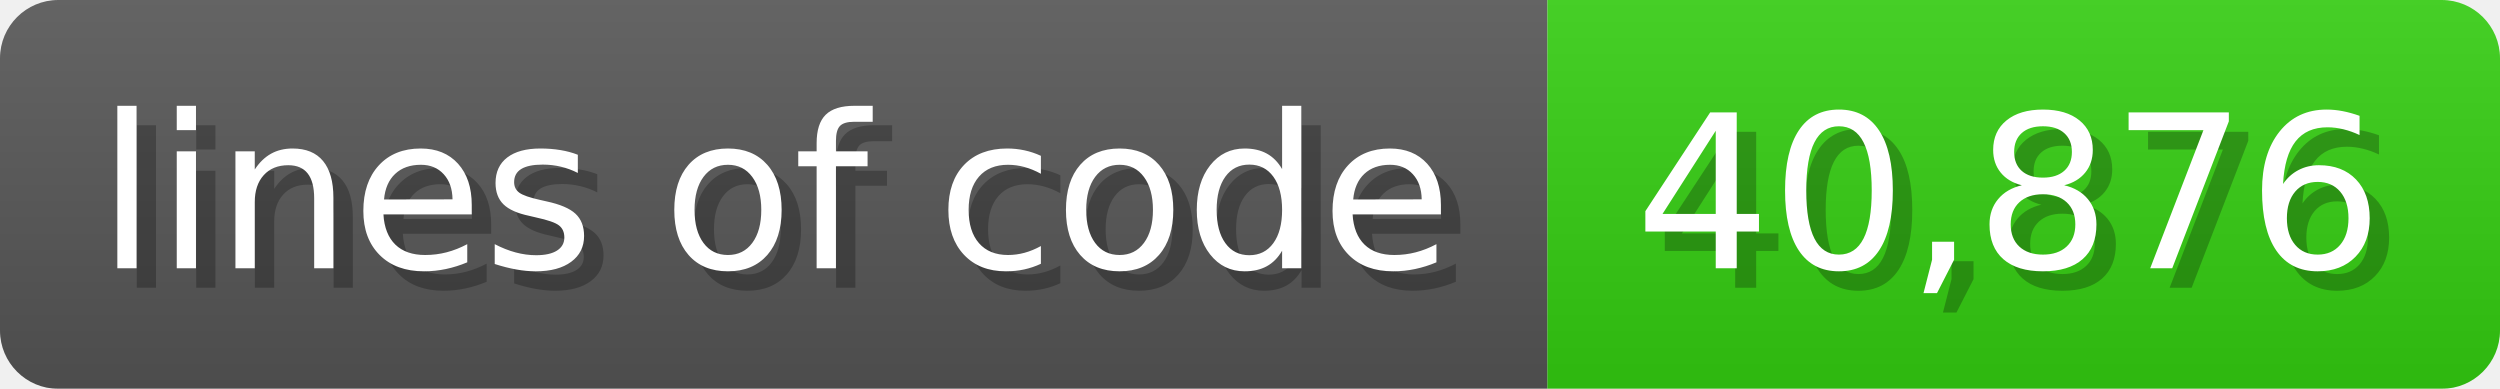
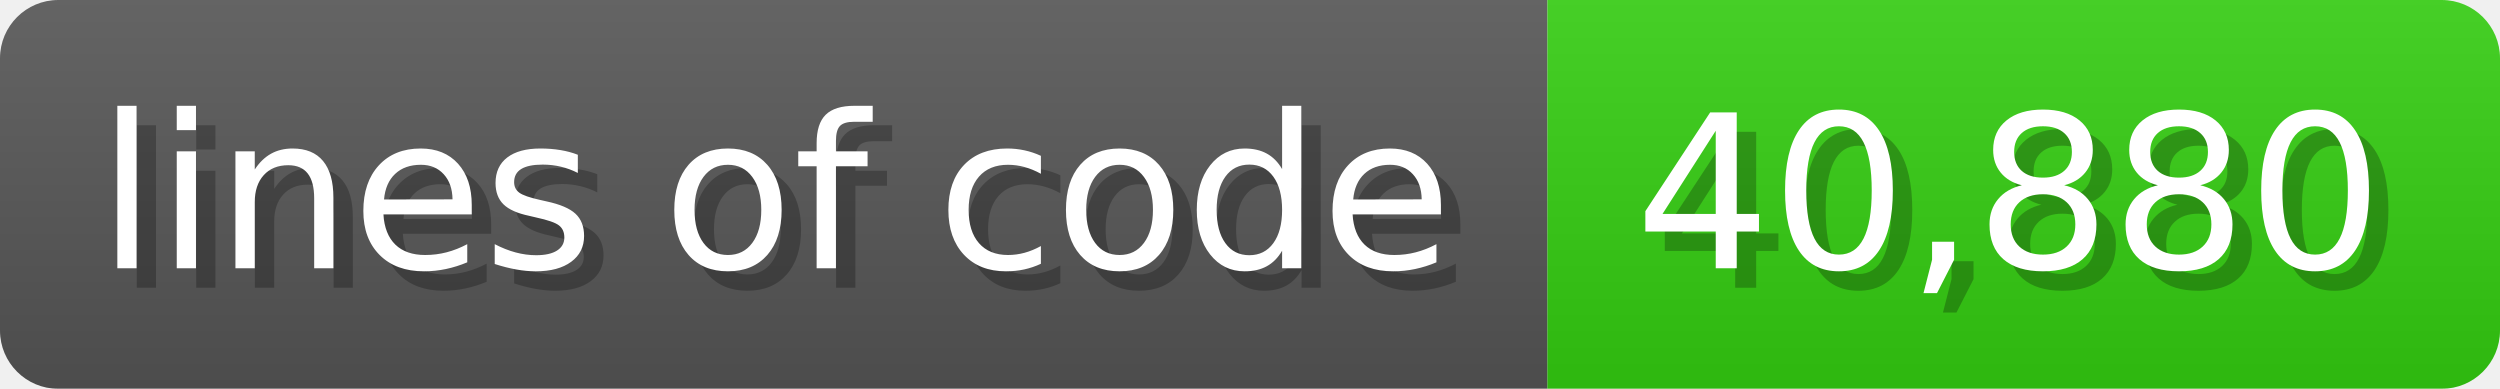
<svg xmlns="http://www.w3.org/2000/svg" width="128.6" height="20" viewBox="0 0 1286 200">
  <linearGradient id="a" x2="0" y2="100%">
    <stop offset="0" stop-opacity=".1" stop-color="#EEE" />
    <stop offset="1" stop-opacity=".1" />
  </linearGradient>
  <mask id="m">
    <rect width="1286" height="200" rx="30" fill="#FFF" />
  </mask>
  <g mask="url(#m)">
    <rect width="796" height="200" fill="#555" />
    <rect width="490" height="200" fill="#3C1" x="796" />
    <rect width="1286" height="200" fill="url(#a)" />
  </g>
  <g fill="#fff" text-anchor="start" font-family="Verdana,DejaVu Sans,sans-serif" font-size="110">
    <text x="60" y="148" textLength="696" fill="#000" opacity="0.25">lines of code</text>
    <text x="50" y="138" textLength="696">lines of code</text>
-     <text x="851" y="148" textLength="390" fill="#000" opacity="0.25">40,876</text>
-     <text x="841" y="138" textLength="390">40,876</text>
+     <text x="851" y="148" textLength="390" fill="#000" opacity="0.25">40,880</text>
+     <text x="841" y="138" textLength="390">40,880</text>
  </g>
</svg>
